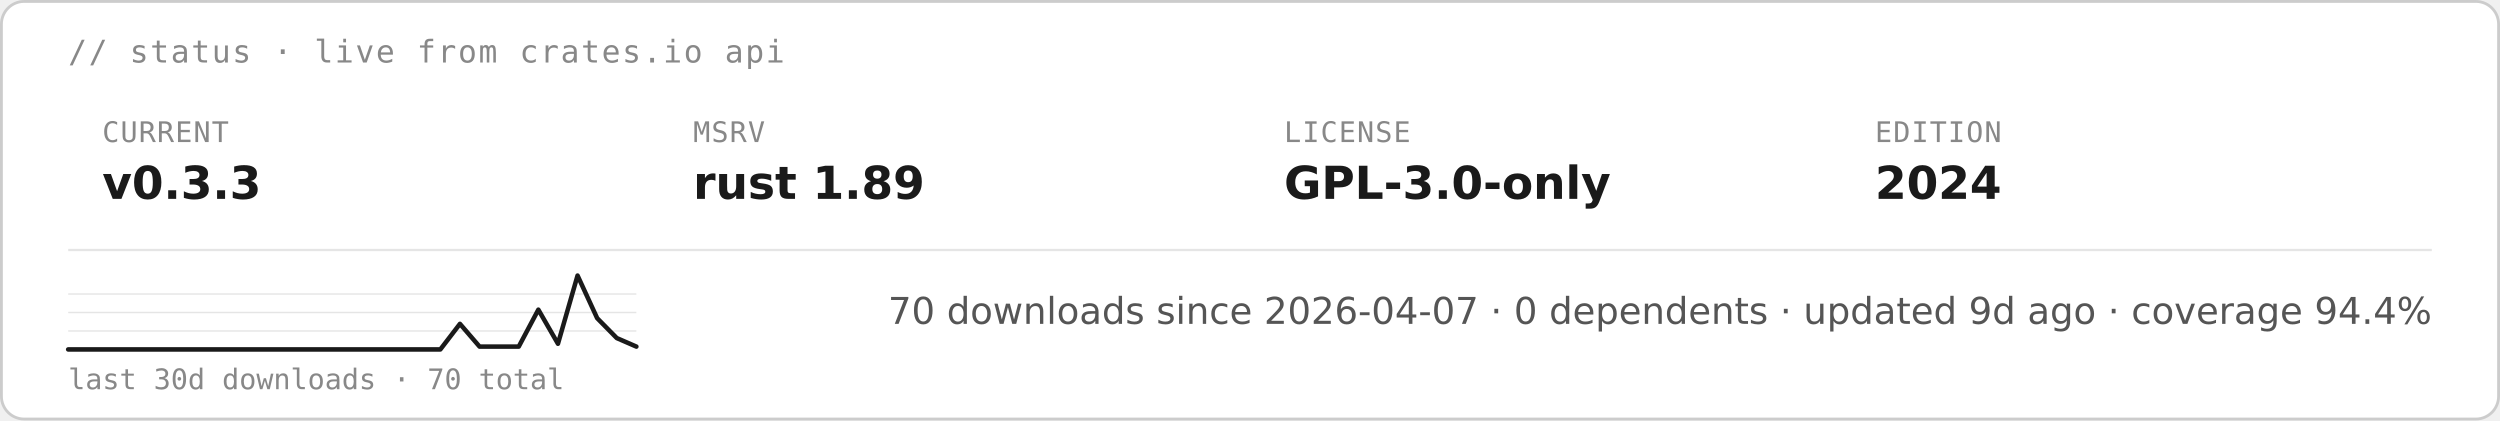
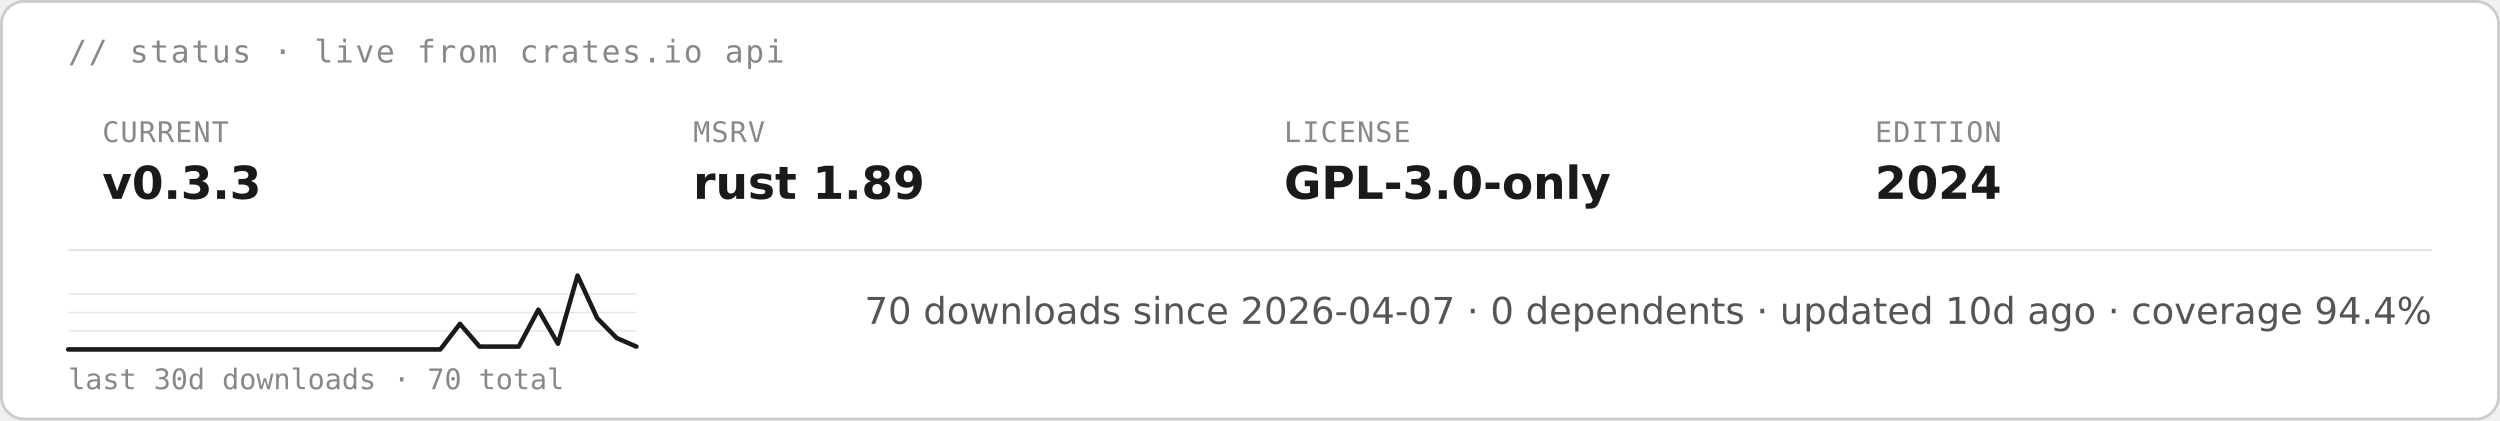
<svg xmlns="http://www.w3.org/2000/svg" height="auto" aria-label="starsight live status · v0.3.3 · rust 1.89 · GPL-3.0-only (light)" viewBox="0 0 880 148">
  <rect width="879" height="147" x=".5" y=".5" fill="#fff" stroke="#ccc" rx="8" />
  <text x="24" y="22" fill="#888" font-family="&quot;DejaVu Sans Mono&quot;, ui-monospace, SFMono-Regular, Menlo, Consolas, monospace" font-size="11" letter-spacing=".6">// status · live from crates.io api</text>
  <text x="36" y="50" fill="#888" font-family="&quot;DejaVu Sans Mono&quot;, ui-monospace, SFMono-Regular, Menlo, Consolas, monospace" font-size="10" letter-spacing=".4">CURRENT</text>
  <text x="36" y="70" fill="#1a1a1a" font-family="&quot;DejaVu Sans&quot;, -apple-system, BlinkMacSystemFont, &quot;Segoe UI&quot;, Roboto, Helvetica, Arial, sans-serif" font-size="16" font-weight="700">v0.3.3</text>
  <text x="244" y="50" fill="#888" font-family="&quot;DejaVu Sans Mono&quot;, ui-monospace, SFMono-Regular, Menlo, Consolas, monospace" font-size="10" letter-spacing=".4">MSRV</text>
  <text x="244" y="70" fill="#1a1a1a" font-family="&quot;DejaVu Sans&quot;, -apple-system, BlinkMacSystemFont, &quot;Segoe UI&quot;, Roboto, Helvetica, Arial, sans-serif" font-size="16" font-weight="700">rust 1.89</text>
  <text x="452" y="50" fill="#888" font-family="&quot;DejaVu Sans Mono&quot;, ui-monospace, SFMono-Regular, Menlo, Consolas, monospace" font-size="10" letter-spacing=".4">LICENSE</text>
  <text x="452" y="70" fill="#1a1a1a" font-family="&quot;DejaVu Sans&quot;, -apple-system, BlinkMacSystemFont, &quot;Segoe UI&quot;, Roboto, Helvetica, Arial, sans-serif" font-size="16" font-weight="700">GPL-3.0-only</text>
  <text x="660" y="50" fill="#888" font-family="&quot;DejaVu Sans Mono&quot;, ui-monospace, SFMono-Regular, Menlo, Consolas, monospace" font-size="10" letter-spacing=".4">EDITION</text>
  <text x="660" y="70" fill="#1a1a1a" font-family="&quot;DejaVu Sans&quot;, -apple-system, BlinkMacSystemFont, &quot;Segoe UI&quot;, Roboto, Helvetica, Arial, sans-serif" font-size="16" font-weight="700">2024</text>
  <path stroke="#e5e5e5" stroke-width=".8" d="M24 88h832" />
  <path stroke="#e5e5e5" stroke-width=".5" d="M24 116.5h200M24 110h200m-200-6.5h200" />
  <path fill="none" stroke="#1a1a1a" stroke-linecap="round" stroke-linejoin="round" stroke-width="1.6" d="M24 123h131l6.9-9 6.9 8h13.8l6.9-13 6.9 12 6.9-24 6.9 15 6.9 7 6.9 3" />
  <text x="24" y="137" fill="#888" font-family="&quot;DejaVu Sans Mono&quot;, ui-monospace, SFMono-Regular, Menlo, Consolas, monospace" font-size="10">last 30d downloads · 70 total</text>
-   <text x="856" y="114" fill="#555" font-family="&quot;DejaVu Sans&quot;, -apple-system, BlinkMacSystemFont, &quot;Segoe UI&quot;, Roboto, Helvetica, Arial, sans-serif" font-size="13" text-anchor="end">70 downloads since 2026-04-07  ·  0 dependents  ·  updated 9d ago  ·  coverage 94.4%</text>
+   <text x="856" y="114" fill="#555" font-family="&quot;DejaVu Sans&quot;, -apple-system, BlinkMacSystemFont, &quot;Segoe UI&quot;, Roboto, Helvetica, Arial, sans-serif" font-size="13" text-anchor="end">70 downloads since 2026-04-07  ·  0 dependents  ·  updated 10d ago  ·  coverage 94.4%</text>
</svg>
